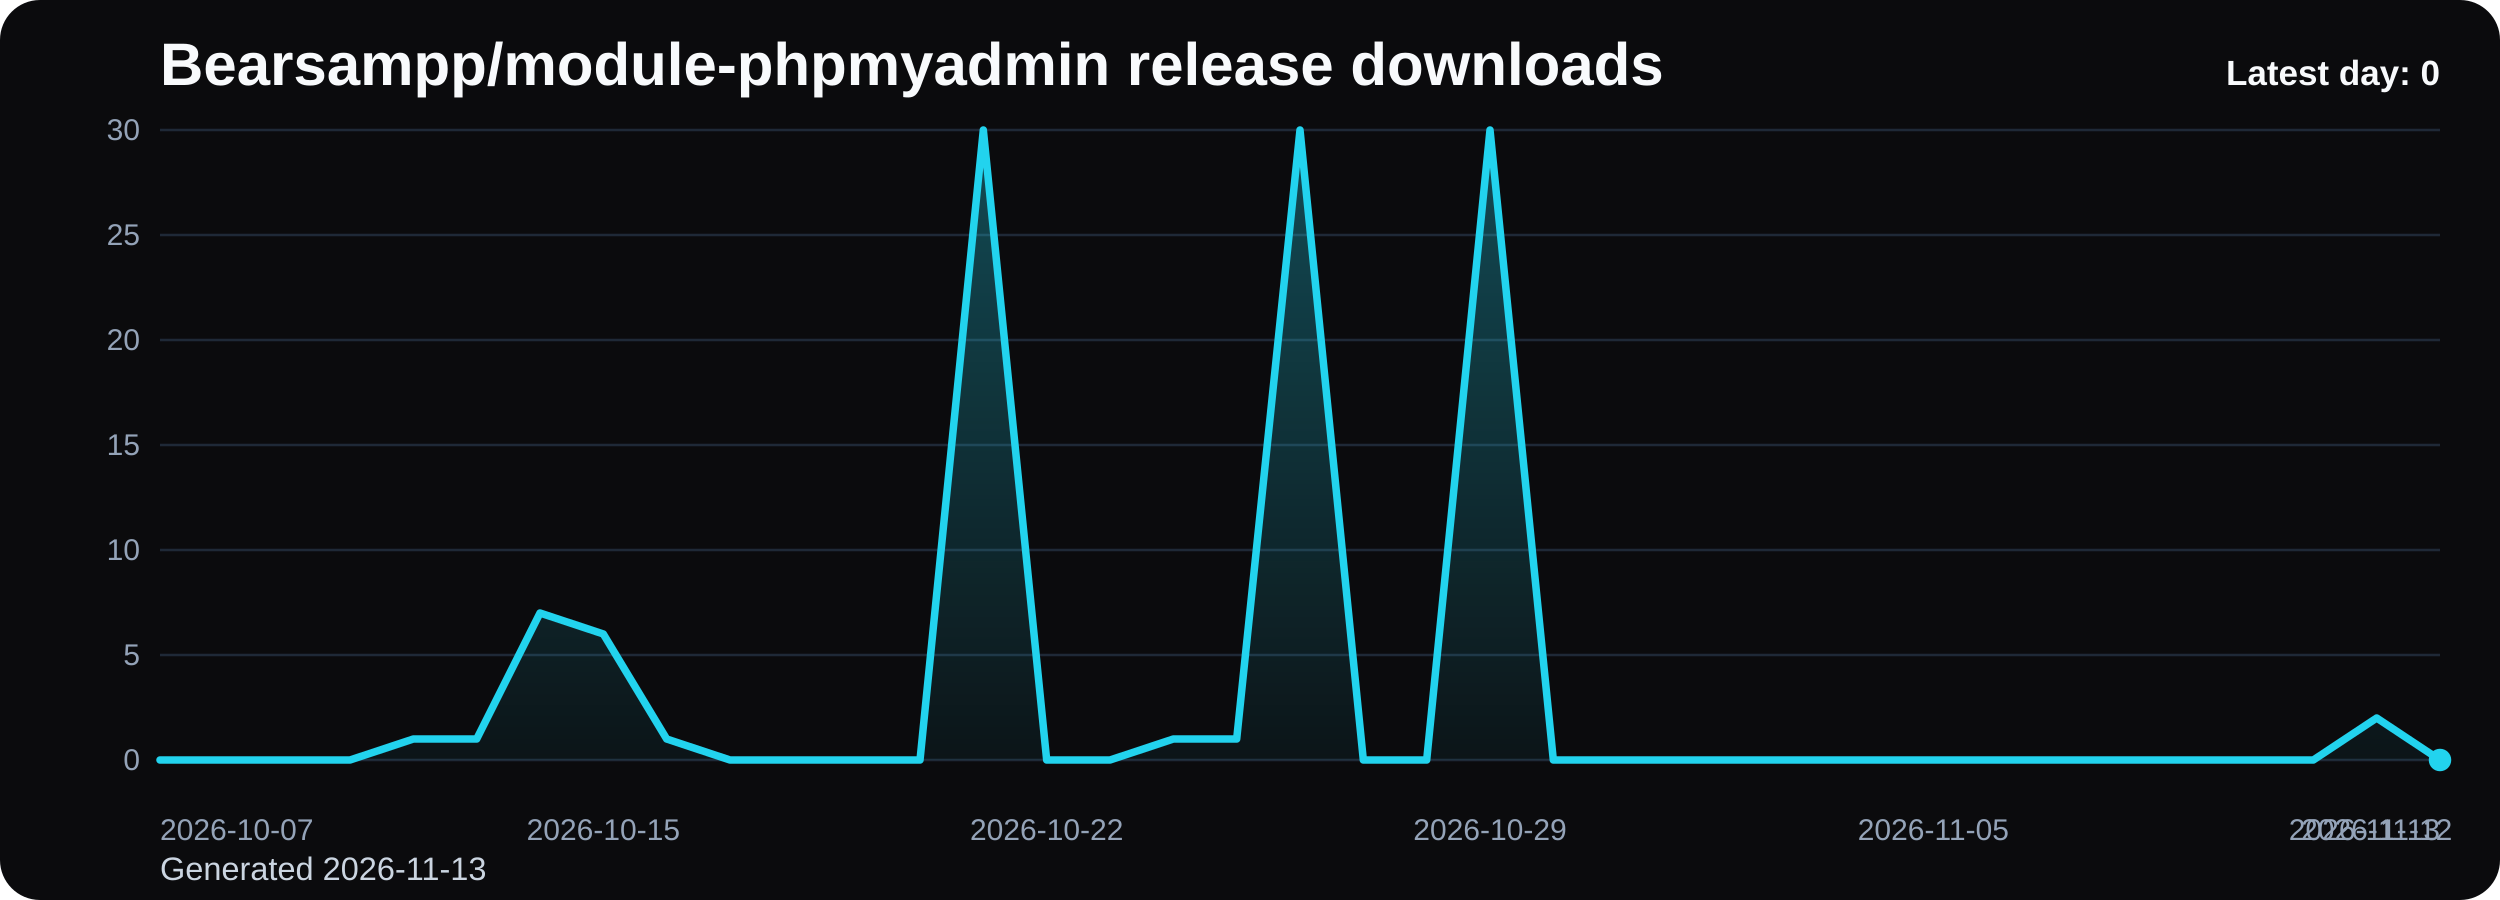
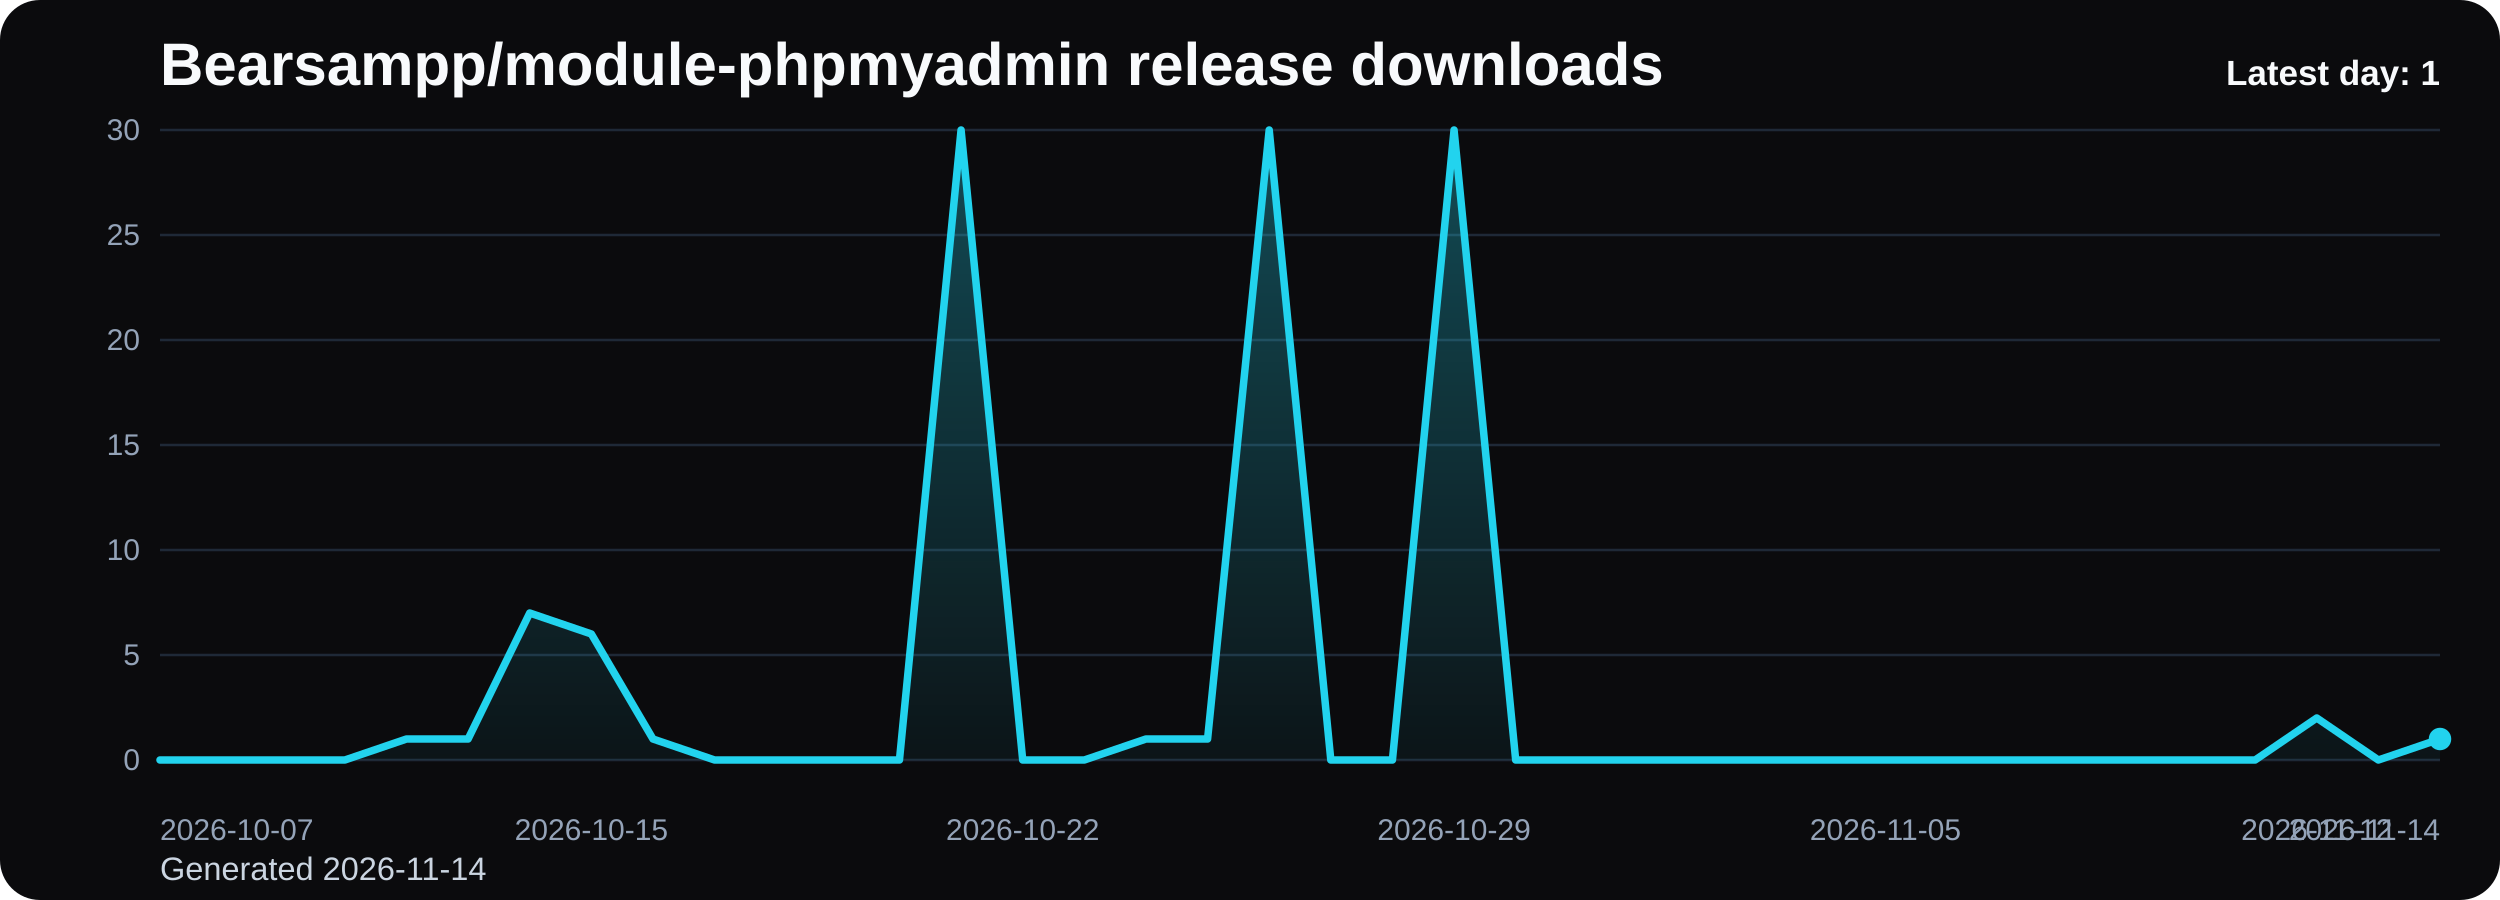
<svg xmlns="http://www.w3.org/2000/svg" viewBox="0 0 1000 360" role="img" aria-label="Bearsampp/module-phpmyadmin release downloads chart">
  <defs>
    <linearGradient id="fill-daily-black" x1="0" y1="0" x2="0" y2="1">
      <stop offset="0%" stop-color="#22d3ee" stop-opacity="0.32" />
      <stop offset="100%" stop-color="#22d3ee" stop-opacity="0.05" />
    </linearGradient>
    <style>
      .bg { fill: #0b0b0d; }
      .title { font: 700 24px Arial, sans-serif; fill: #f8fafc; }
      .sub { font: 400 13px Arial, sans-serif; fill: #cbd5e1; }
      .grid { stroke: #1f2937; stroke-width: 1; }
      .axis { font: 400 12px Arial, sans-serif; fill: #94a3b8; }
      .line { fill: none; stroke: #22d3ee; stroke-width: 3; stroke-linecap: round; stroke-linejoin: round; }
      .dot { fill: #22d3ee; }
      .value { font: 600 11px Arial, sans-serif; fill: #cbd5e1; }
      .latest { font: 700 14px Arial, sans-serif; fill: #f8fafc; }
    </style>
  </defs>
  <rect class="bg" x="0" y="0" width="1000" height="360" rx="16" />
  <text class="title" x="64" y="34">Bearsampp/module-phpmyadmin release downloads</text>
-   <text class="sub" x="64" y="352">Generated 2026-11-13</text>
+   <text class="sub" x="64" y="352">Generated 2026-11-14</text>
  <line x1="64" y1="52.00" x2="976" y2="52.00" class="grid" />
  <text x="56" y="56.00" text-anchor="end" class="axis">30</text>
  <line x1="64" y1="94.00" x2="976" y2="94.00" class="grid" />
  <text x="56" y="98.00" text-anchor="end" class="axis">25</text>
  <line x1="64" y1="136.00" x2="976" y2="136.00" class="grid" />
  <text x="56" y="140.00" text-anchor="end" class="axis">20</text>
  <line x1="64" y1="178.00" x2="976" y2="178.00" class="grid" />
  <text x="56" y="182.00" text-anchor="end" class="axis">15</text>
  <line x1="64" y1="220.00" x2="976" y2="220.00" class="grid" />
  <text x="56" y="224.00" text-anchor="end" class="axis">10</text>
  <line x1="64" y1="262.00" x2="976" y2="262.00" class="grid" />
  <text x="56" y="266.00" text-anchor="end" class="axis">5</text>
  <line x1="64" y1="304.00" x2="976" y2="304.00" class="grid" />
  <text x="56" y="308.00" text-anchor="end" class="axis">0</text>
-   <path d="M 64.00 304 L 64.00 304.00 L 89.33 304.00 L 114.67 304.00 L 140.00 304.00 L 165.33 295.60 L 190.67 295.60 L 216.00 245.20 L 241.33 253.60 L 266.67 295.60 L 292.00 304.00 L 317.33 304.00 L 342.67 304.00 L 368.00 304.00 L 393.33 52.00 L 418.67 304.00 L 444.00 304.00 L 469.33 295.60 L 494.67 295.60 L 520.00 52.00 L 545.33 304.00 L 570.67 304.00 L 596.00 52.00 L 621.33 304.00 L 646.67 304.00 L 672.00 304.00 L 697.33 304.00 L 722.67 304.00 L 748.00 304.00 L 773.33 304.00 L 798.67 304.00 L 824.00 304.00 L 849.33 304.00 L 874.67 304.00 L 900.00 304.00 L 925.33 304.00 L 950.67 287.20 L 976.00 304.00 L 976.00 304 Z" fill="url(#fill-daily-black)" />
-   <polyline class="line" points="64.00,304.00 89.33,304.00 114.67,304.00 140.00,304.00 165.33,295.60 190.67,295.60 216.00,245.20 241.33,253.60 266.67,295.60 292.00,304.00 317.33,304.00 342.67,304.00 368.00,304.00 393.33,52.00 418.67,304.00 444.00,304.00 469.33,295.60 494.67,295.60 520.00,52.00 545.33,304.00 570.67,304.00 596.00,52.00 621.33,304.00 646.67,304.00 672.00,304.00 697.33,304.00 722.67,304.00 748.00,304.00 773.33,304.00 798.67,304.00 824.00,304.00 849.33,304.00 874.67,304.00 900.00,304.00 925.33,304.00 950.67,287.20 976.00,304.00" />
-   <circle class="dot" cx="976.00" cy="304.00" r="4.5" />
+   <path d="M 64.00 304 L 64.00 304.00 L 88.65 304.00 L 113.30 304.00 L 137.95 304.00 L 162.59 295.60 L 187.24 295.60 L 211.89 245.20 L 236.54 253.60 L 261.19 295.60 L 285.84 304.00 L 310.49 304.00 L 335.14 304.00 L 359.78 304.00 L 384.43 52.00 L 409.08 304.00 L 433.73 304.00 L 458.38 295.60 L 483.03 295.60 L 507.68 52.00 L 532.32 304.00 L 556.97 304.00 L 581.62 52.00 L 606.27 304.00 L 630.92 304.00 L 655.57 304.00 L 680.22 304.00 L 704.86 304.00 L 729.51 304.00 L 754.16 304.00 L 778.81 304.00 L 803.46 304.00 L 828.11 304.00 L 852.76 304.00 L 877.41 304.00 L 902.05 304.00 L 926.70 287.20 L 951.35 304.00 L 976.00 295.60 L 976.00 304 Z" fill="url(#fill-daily-black)" />
+   <polyline class="line" points="64.00,304.00 88.65,304.00 113.30,304.00 137.95,304.00 162.59,295.60 187.24,295.60 211.89,245.20 236.54,253.60 261.19,295.60 285.84,304.00 310.49,304.00 335.14,304.00 359.78,304.00 384.43,52.00 409.08,304.00 433.73,304.00 458.38,295.60 483.03,295.60 507.68,52.00 532.32,304.00 556.97,304.00 581.62,52.00 606.27,304.00 630.92,304.00 655.57,304.00 680.22,304.00 704.86,304.00 729.51,304.00 754.16,304.00 778.81,304.00 803.46,304.00 828.11,304.00 852.76,304.00 877.41,304.00 902.05,304.00 926.70,287.20 951.35,304.00 976.00,295.60" />
+   <circle class="dot" cx="976.00" cy="295.60" r="4.5" />
  <text class="axis" x="64.00" y="336" text-anchor="start">2026-10-07</text>
-   <text class="axis" x="241.33" y="336" text-anchor="middle">2026-10-15</text>
-   <text class="axis" x="418.67" y="336" text-anchor="middle">2026-10-22</text>
-   <text class="axis" x="596.00" y="336" text-anchor="middle">2026-10-29</text>
-   <text class="axis" x="773.33" y="336" text-anchor="middle">2026-11-05</text>
-   <text class="axis" x="950.67" y="336" text-anchor="middle">2026-11-12</text>
-   <text class="axis" x="976.00" y="336" text-anchor="end">2026-11-13</text>
-   <text class="latest" x="976" y="34" text-anchor="end">Latest day: 0</text>
+   <text class="axis" x="236.54" y="336" text-anchor="middle">2026-10-15</text>
+   <text class="axis" x="409.08" y="336" text-anchor="middle">2026-10-22</text>
+   <text class="axis" x="581.62" y="336" text-anchor="middle">2026-10-29</text>
+   <text class="axis" x="754.16" y="336" text-anchor="middle">2026-11-05</text>
+   <text class="axis" x="926.70" y="336" text-anchor="middle">2026-11-12</text>
+   <text class="axis" x="976.00" y="336" text-anchor="end">2026-11-14</text>
+   <text class="latest" x="976" y="34" text-anchor="end">Latest day: 1</text>
</svg>
